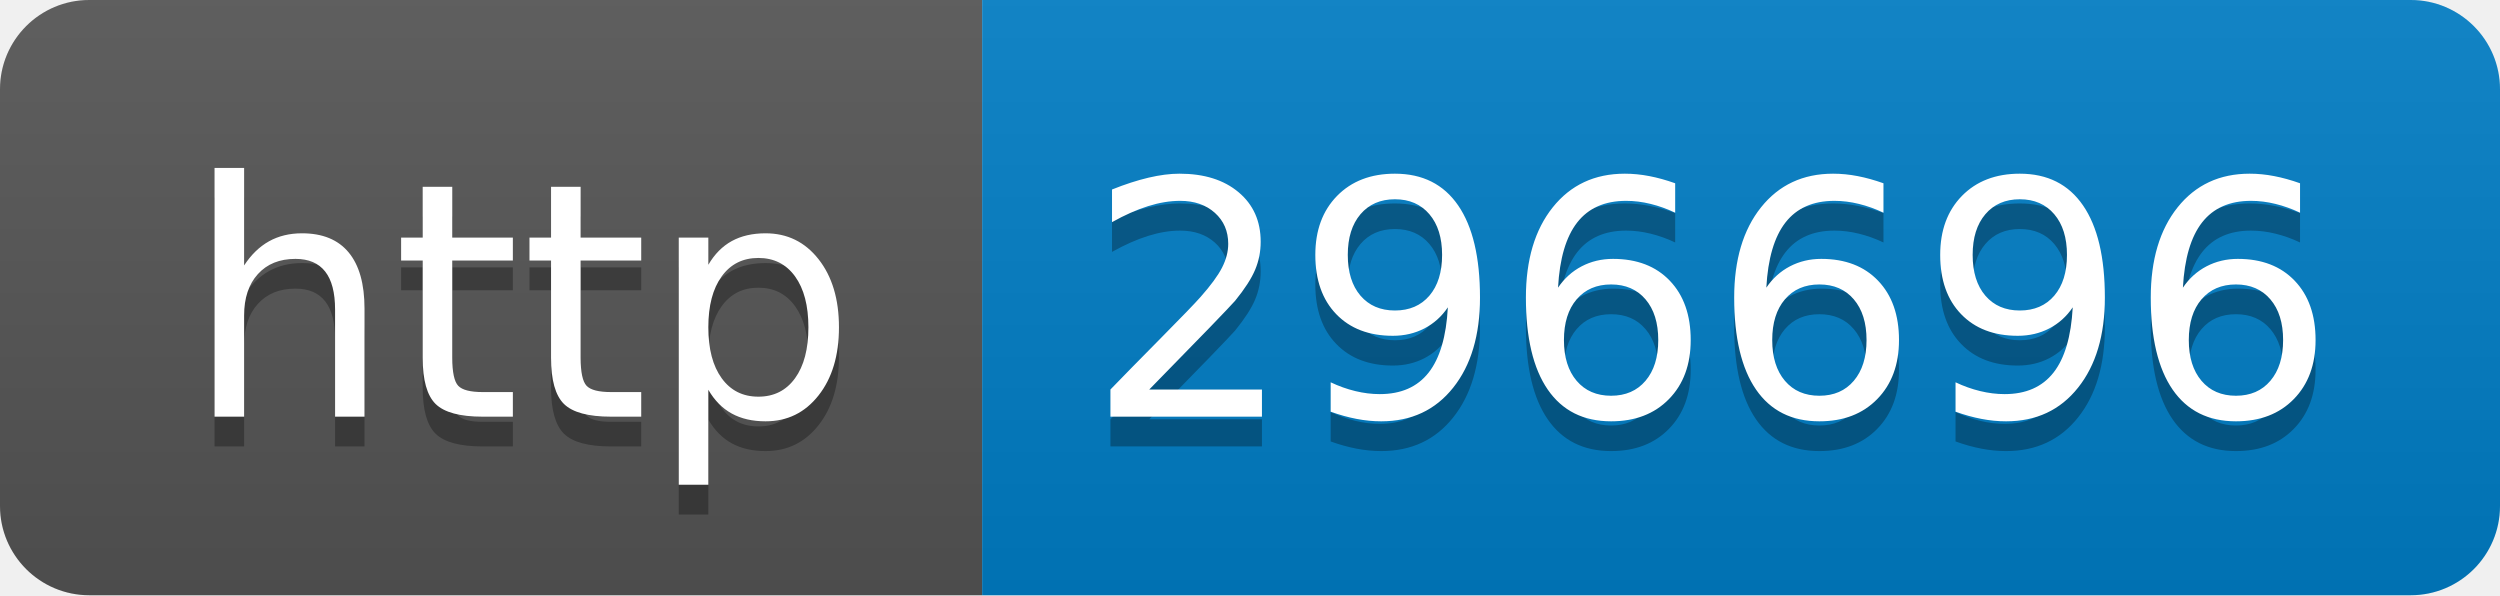
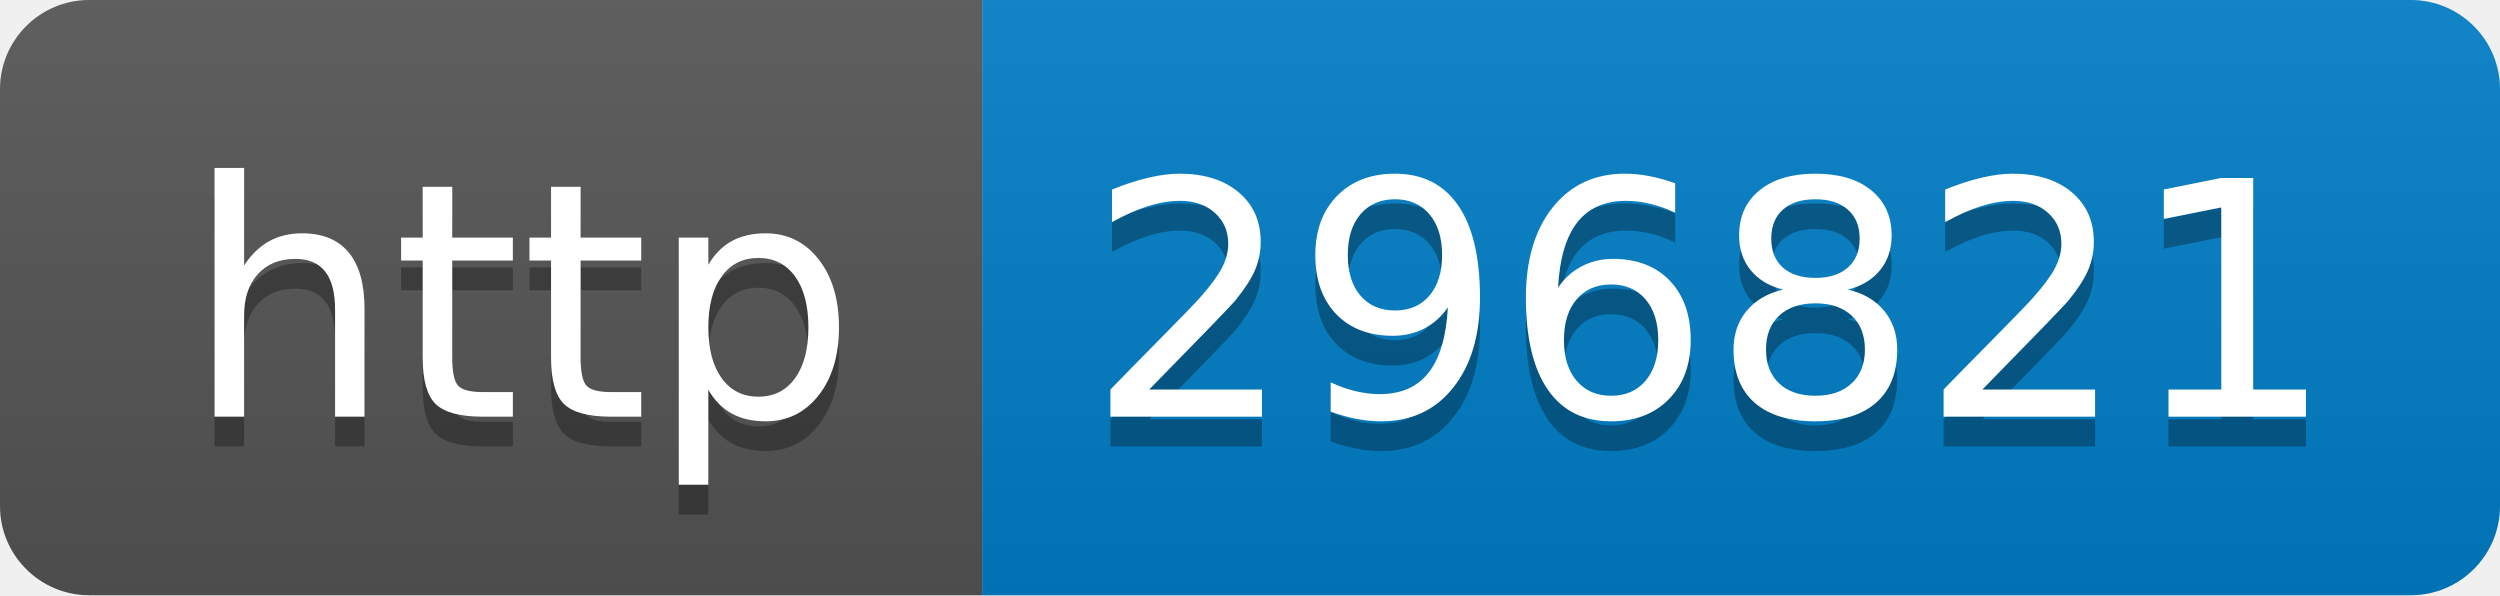
- <svg xmlns="http://www.w3.org/2000/svg" width="84" height="20" role="img" aria-label="http: 296696">
+ <svg xmlns="http://www.w3.org/2000/svg" width="84" height="20" role="img" aria-label="http: 296821">
  <linearGradient id="s" x2="0" y2="100%">
    <stop offset="0" stop-color="#bbb" stop-opacity=".1" />
    <stop offset="1" stop-opacity=".1" />
  </linearGradient>
  <clipPath id="r">
    <rect width="84" height="20" rx="3" fill="#fff" />
  </clipPath>
  <g clip-path="url(#r)">
    <rect width="33" height="20" fill="#555" />
    <rect x="33" width="51" height="20" fill="#007ec6" />
    <rect width="84" height="20" fill="url(#s)" />
  </g>
  <g fill="#fff" text-anchor="middle" font-family="Verdana,Geneva,DejaVu Sans,sans-serif" text-rendering="geometricPrecision" font-size="110">
    <text aria-hidden="true" x="175" y="150" fill="#010101" fill-opacity=".3" transform="scale(.1)" textLength="230">http</text>
    <text x="175" y="140" transform="scale(.1)" fill="#fff" textLength="230">http</text>
-     <text aria-hidden="true" x="575" y="150" fill="#010101" fill-opacity=".3" transform="scale(.1)" textLength="410">296696</text>
-     <text x="575" y="140" transform="scale(.1)" fill="#fff" textLength="410">296696</text>
+     <text aria-hidden="true" x="575" y="150" fill="#010101" fill-opacity=".3" transform="scale(.1)" textLength="410">296821</text>
+     <text x="575" y="140" transform="scale(.1)" fill="#fff" textLength="410">296821</text>
  </g>
</svg>
